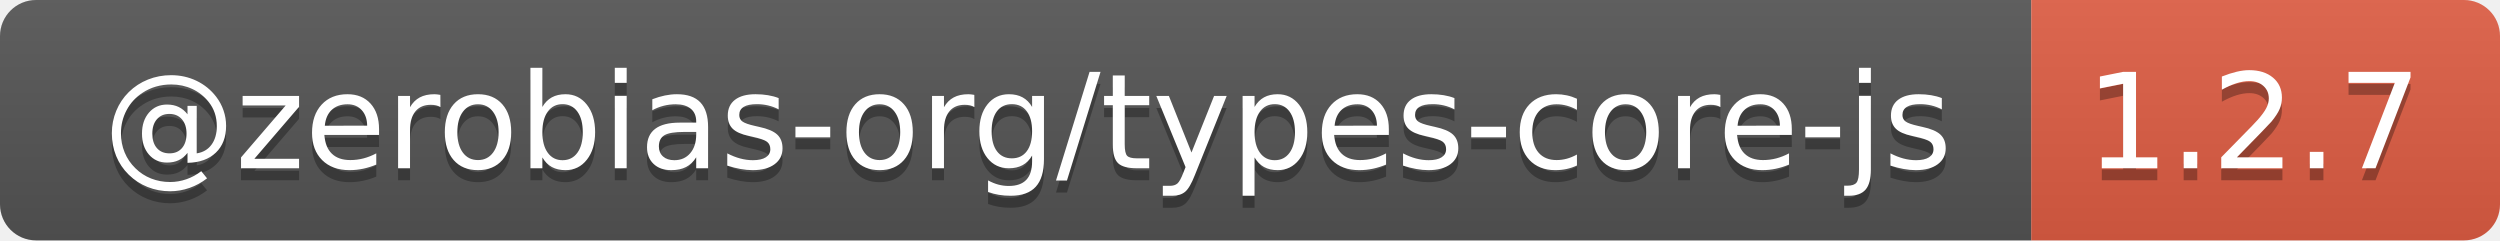
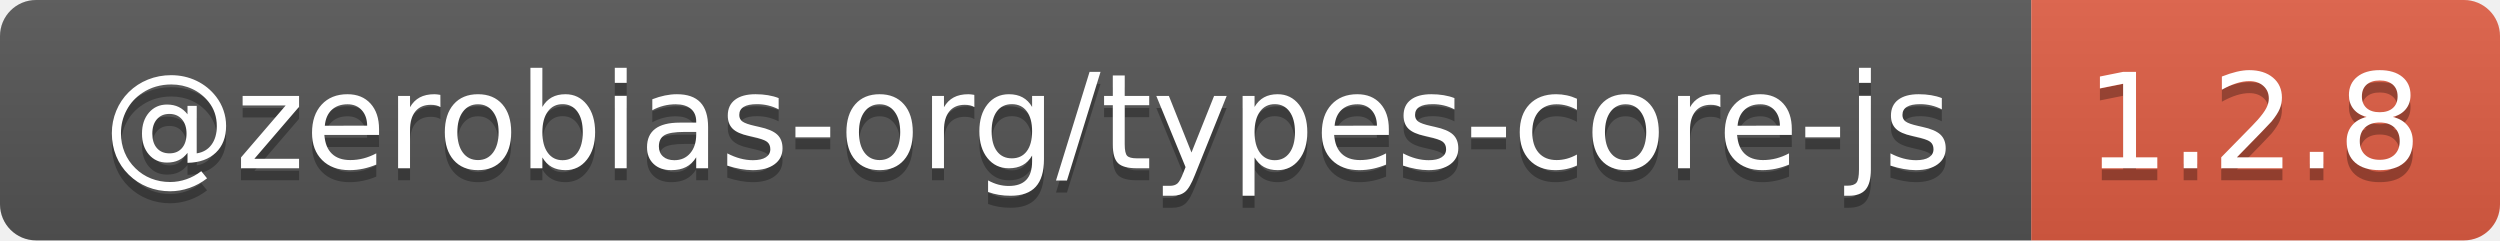
- <svg xmlns="http://www.w3.org/2000/svg" width="208" height="20" role="img" aria-label="@zerobias-org/types-core-js: 1.2.7">
+ <svg xmlns="http://www.w3.org/2000/svg" width="208" height="20" role="img" aria-label="@zerobias-org/types-core-js: 1.2.8">
  <linearGradient id="s" x2="0" y2="100%">
    <stop offset="0" stop-color="#bbb" stop-opacity=".1" />
    <stop offset="1" stop-opacity=".1" />
  </linearGradient>
  <clipPath id="r">
    <rect width="208" height="20" rx="3" fill="#fff" />
  </clipPath>
  <g clip-path="url(#r)">
    <rect width="169" height="20" fill="#555" />
    <rect x="169" width="39" height="20" fill="#e05d44" />
    <rect width="208" height="20" fill="url(#s)" />
  </g>
  <g fill="#fff" text-anchor="middle" font-family="Verdana,Geneva,DejaVu Sans,sans-serif" text-rendering="geometricPrecision" font-size="110">
    <text aria-hidden="true" x="855" y="150" fill="#010101" fill-opacity=".3" transform="scale(.1)" textLength="1590">@zerobias-org/types-core-js</text>
    <text x="855" y="140" transform="scale(.1)" fill="#fff" textLength="1590">@zerobias-org/types-core-js</text>
-     <text aria-hidden="true" x="1875" y="150" fill="#010101" fill-opacity=".3" transform="scale(.1)" textLength="290">1.2.7</text>
-     <text x="1875" y="140" transform="scale(.1)" fill="#fff" textLength="290">1.2.7</text>
+     <text aria-hidden="true" x="1875" y="150" fill="#010101" fill-opacity=".3" transform="scale(.1)" textLength="290">1.2.8</text>
+     <text x="1875" y="140" transform="scale(.1)" fill="#fff" textLength="290">1.2.8</text>
  </g>
</svg>
